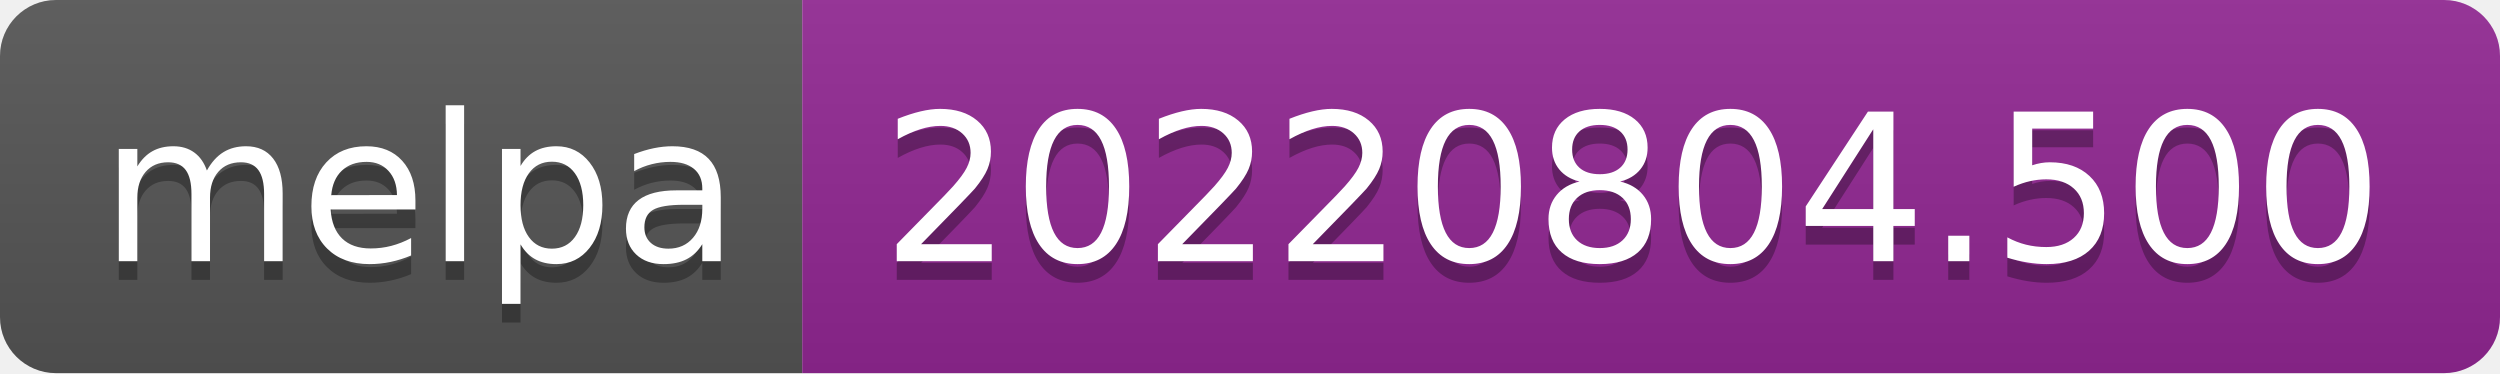
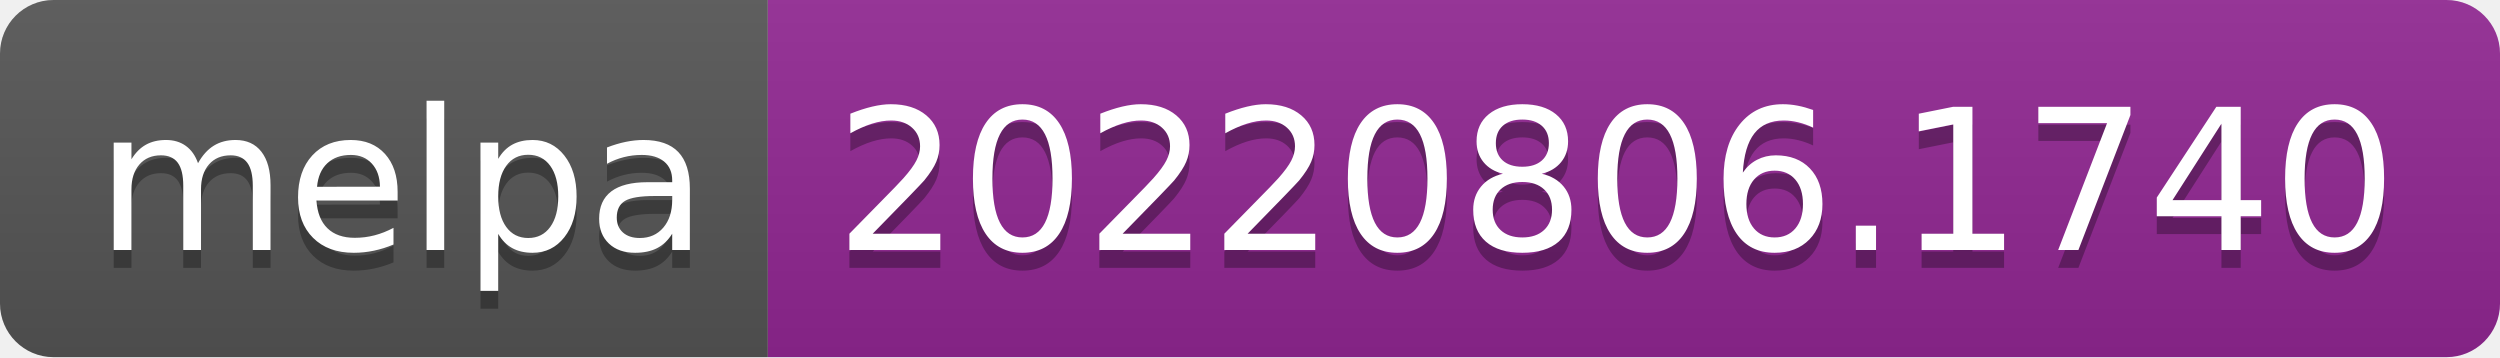
- <svg xmlns="http://www.w3.org/2000/svg" width="134" height="20" role="img" aria-label="melpa: 20220804.500">
+ <svg xmlns="http://www.w3.org/2000/svg" width="140" height="20" role="img" aria-label="melpa: 20220806.1740">
  <linearGradient id="s" x2="0" y2="100%">
    <stop offset="0" stop-color="#bbb" stop-opacity=".1" />
    <stop offset="1" stop-opacity=".1" />
  </linearGradient>
  <clipPath id="r">
-     <rect width="134" height="20" rx="3" fill="#fff" />
+     <rect width="140" height="20" rx="3" fill="#fff" />
  </clipPath>
  <g clip-path="url(#r)">
    <rect width="43" height="20" fill="#555" />
-     <rect x="43" width="91" height="20" fill="#922793" />
-     <rect width="134" height="20" fill="url(#s)" />
+     <rect x="43" width="97" height="20" fill="#922793" />
+     <rect width="140" height="20" fill="url(#s)" />
  </g>
  <g fill="#fff" text-anchor="middle" font-family="Verdana,Geneva,DejaVu Sans,sans-serif" text-rendering="geometricPrecision" font-size="110">
    <text aria-hidden="true" x="225" y="150" fill="#010101" fill-opacity=".3" transform="scale(.1)" textLength="330">melpa</text>
    <text x="225" y="140" transform="scale(.1)" fill="#fff" textLength="330">melpa</text>
-     <text aria-hidden="true" x="875" y="150" fill="#010101" fill-opacity=".3" transform="scale(.1)" textLength="810">20220804.500</text>
-     <text x="875" y="140" transform="scale(.1)" fill="#fff" textLength="810">20220804.500</text>
+     <text aria-hidden="true" x="905" y="150" fill="#010101" fill-opacity=".3" transform="scale(.1)" textLength="870">20220806.1740</text>
+     <text x="905" y="140" transform="scale(.1)" fill="#fff" textLength="870">20220806.1740</text>
  </g>
</svg>
